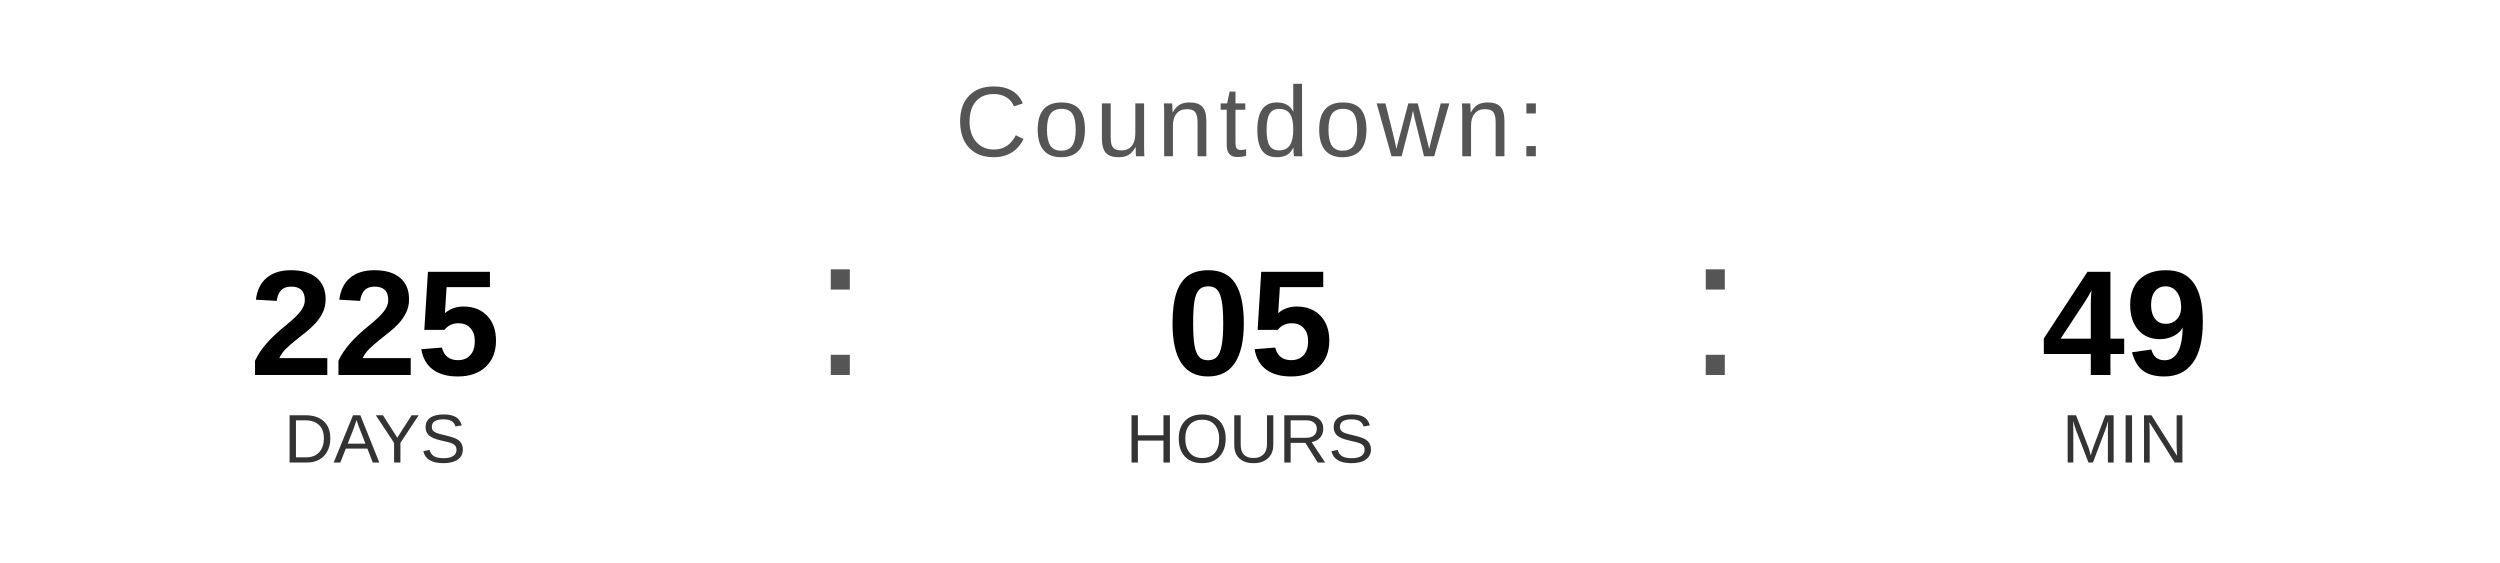
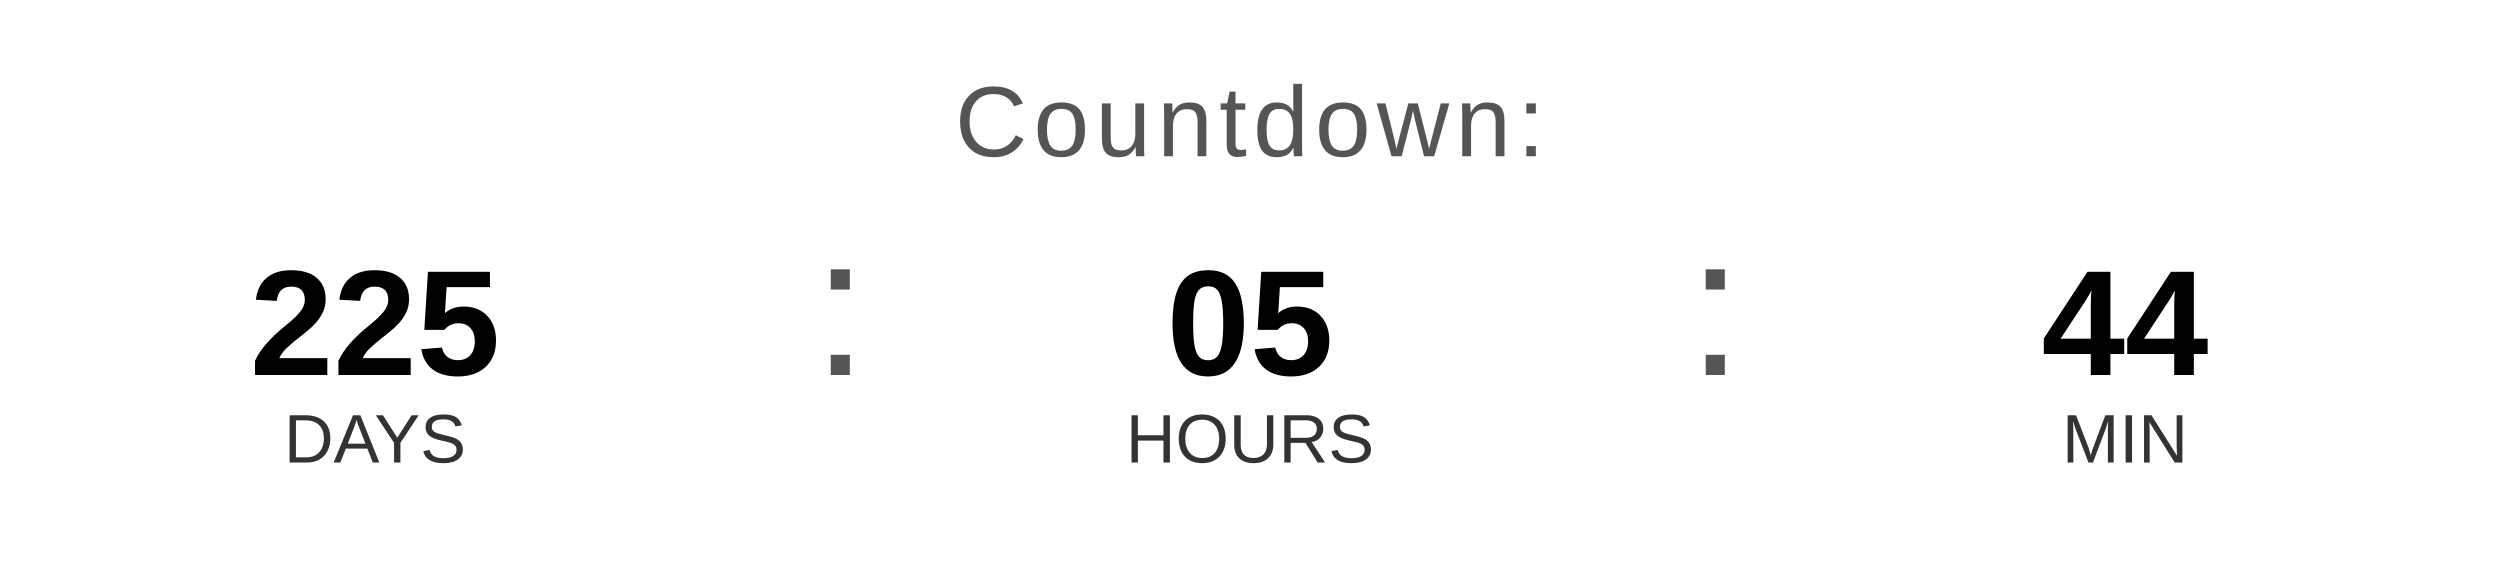
<svg xmlns="http://www.w3.org/2000/svg" width="400" height="90" viewBox="0 0 400 90">
  <text x="200" y="25" font-family="Arial, Helvetica, sans-serif" font-size="16" fill="#555555" text-anchor="middle" letter-spacing="1">
    Countdown:
  </text>
  <text x="60" y="60" font-family="Arial, Helvetica, sans-serif" font-size="24" font-weight="bold" fill="#000000" text-anchor="middle">225</text>
  <text x="60" y="74" font-family="Arial, Helvetica, sans-serif" font-size="11" fill="#333333" text-anchor="middle">DAYS</text>
  <text x="130" y="60" font-family="Arial, sans-serif" font-size="32" fill="#555555">:</text>
  <text x="200" y="60" font-family="Arial, Helvetica, sans-serif" font-size="24" font-weight="bold" fill="#000000" text-anchor="middle">05</text>
  <text x="200" y="74" font-family="Arial, Helvetica, sans-serif" font-size="11" fill="#333333" text-anchor="middle">HOURS</text>
  <text x="270" y="60" font-family="Arial, sans-serif" font-size="32" fill="#555555">:</text>
-   <text x="340" y="60" font-family="Arial, Helvetica, sans-serif" font-size="24" font-weight="bold" fill="#000000" text-anchor="middle">49</text>
+   <text x="340" y="60" font-family="Arial, Helvetica, sans-serif" font-size="24" font-weight="bold" fill="#000000" text-anchor="middle">44</text>
  <text x="340" y="74" font-family="Arial, Helvetica, sans-serif" font-size="11" fill="#333333" text-anchor="middle">MIN</text>
</svg>
